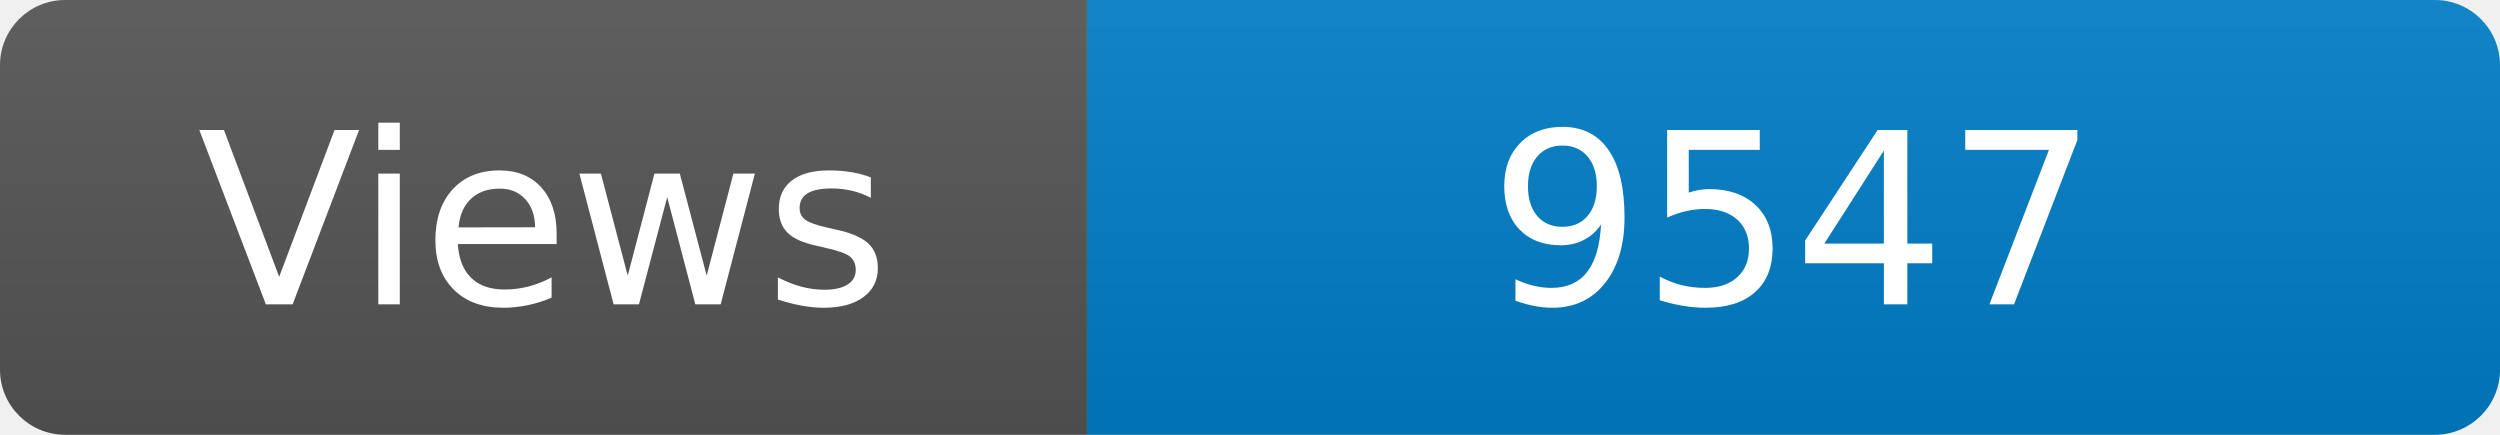
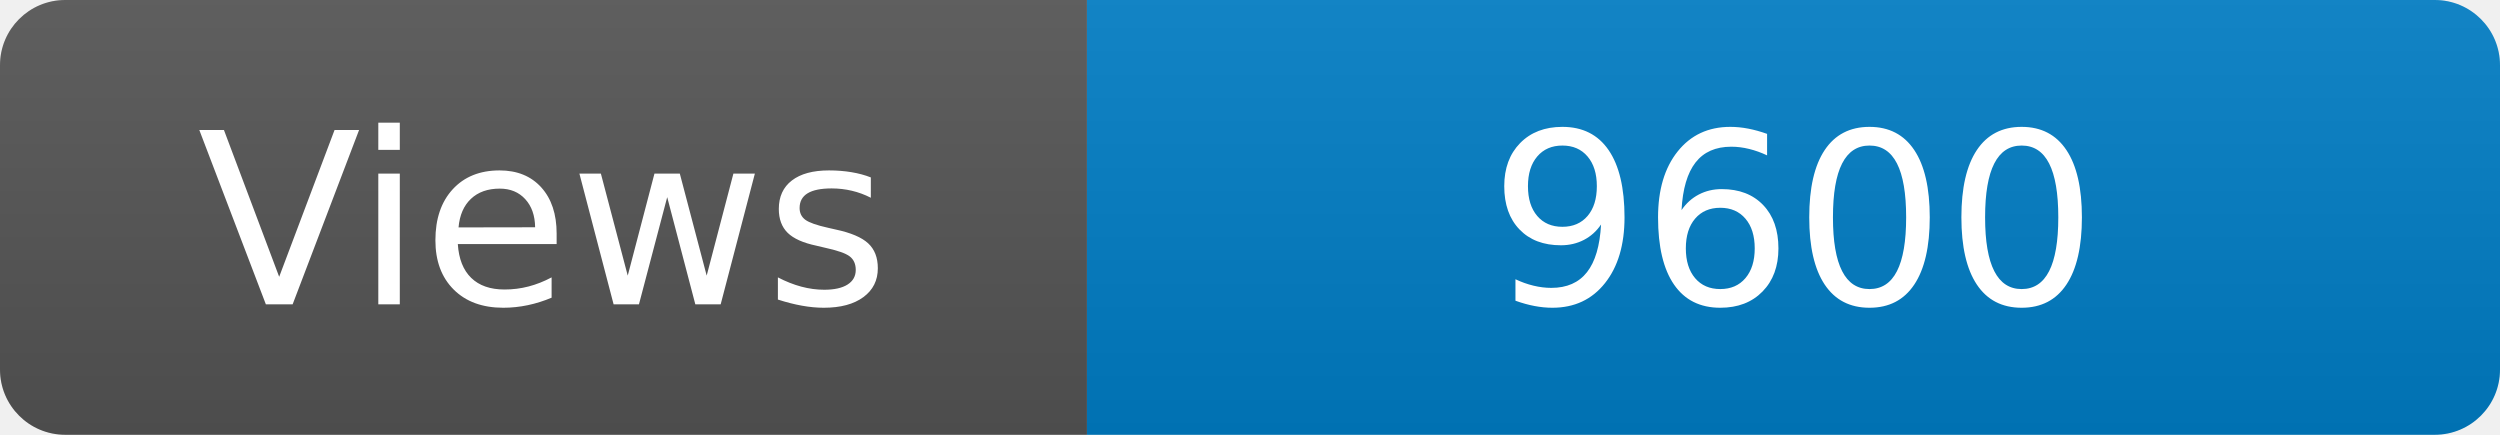
<svg xmlns="http://www.w3.org/2000/svg" width="115" height="20" role="img" aria-label="Maintained?: yes">
  <linearGradient id="s" x2="0" y2="100%">
    <stop offset="0" stop-color="#bbb" stop-opacity=".1" />
    <stop offset="1" stop-opacity=".1" />
  </linearGradient>
  <clipPath id="r">
    <rect width="115" height="20" rx="3" fill="#fff" />
  </clipPath>
  <g clip-path="url(#r)">
    <rect width="50" height="20" fill="#555" />
    <rect x="50" width="160" height="20" fill="#007ec6" />
    <rect width="115" height="20" fill="url(#s)" />
  </g>
  <g fill="#fff" text-anchor="middle" font-family="Verdana,Geneva,DejaVu Sans,sans-serif" font-size="110">
    <text x="250" y="140" transform="scale(.1)" fill="#fff">Views</text>
-     <text x="825" y="140" transform="scale(.1)" fill="#fff">9547</text>
+     <text x="825" y="140" transform="scale(.1)" fill="#fff">9600</text>
  </g>
</svg>
